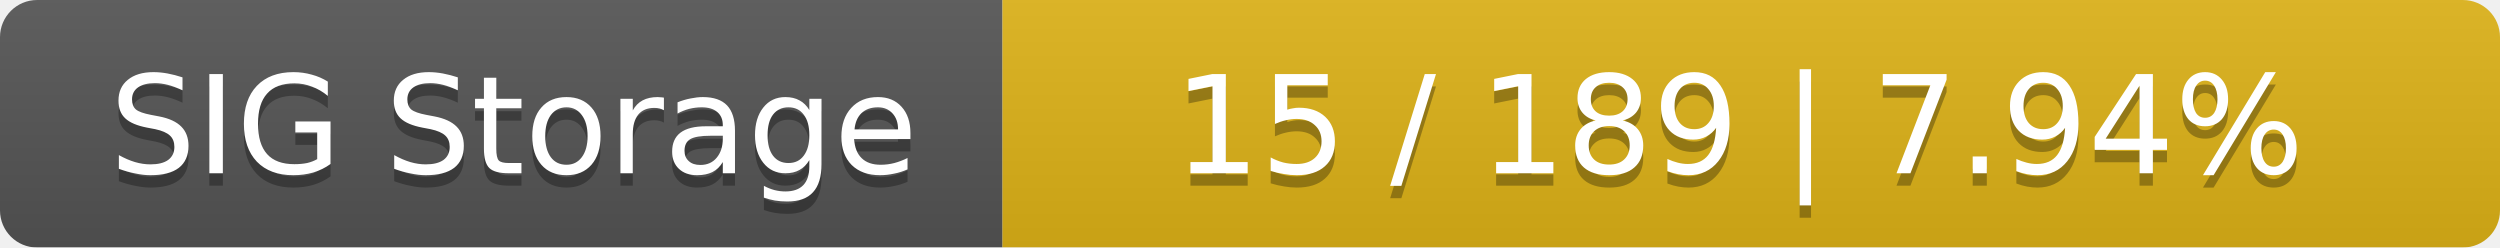
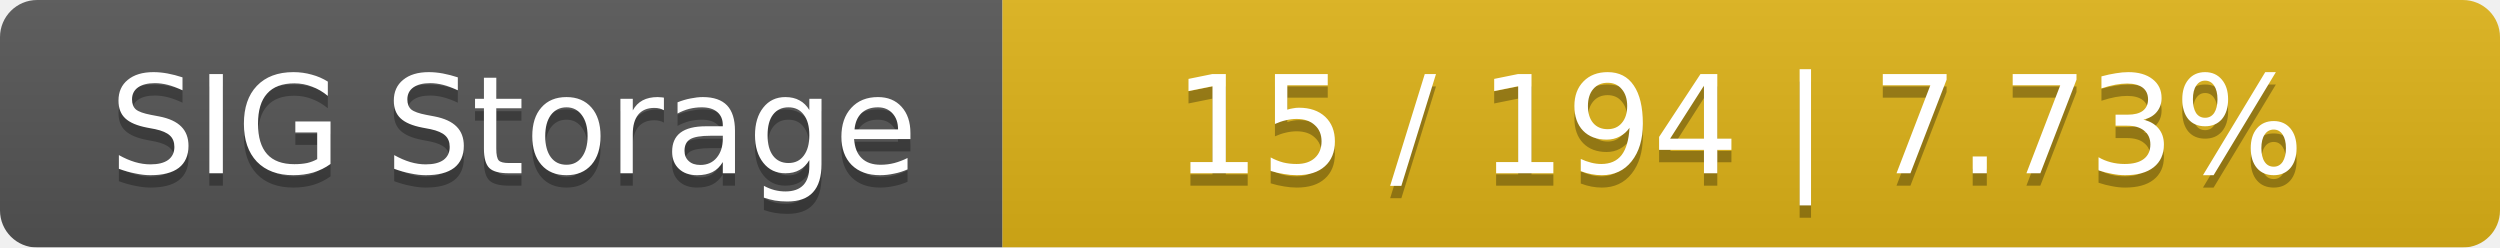
<svg xmlns="http://www.w3.org/2000/svg" width="202" height="20">
  <linearGradient id="smooth" x2="0" y2="100%">
    <stop offset="0" stop-color="#bbb" stop-opacity=".1" />
    <stop offset="1" stop-opacity=".1" />
  </linearGradient>
  <mask id="round">
    <rect width="202" height="20" rx="3" fill="#fff" />
  </mask>
  <g mask="url(#round)">
    <rect width="81" height="20" fill="#555" />
    <rect x="81" width="121" height="20" fill="#dfb317" />
    <rect width="202" height="20" fill="url(#smooth)" />
  </g>
  <g fill="#fff" text-anchor="middle" font-family="DejaVu Sans,Verdana,Geneva,sans-serif" font-size="11">
    <text x="41.5" y="15" fill="#010101" fill-opacity=".3">SIG Storage</text>
    <text x="41.5" y="14">SIG Storage</text>
-     <text x="140.5" y="15" fill="#010101" fill-opacity=".3">15 / 189    |    7.94%</text>
-     <text x="140.5" y="14">15 / 189    |    7.94%</text>
+     <text x="140.5" y="15" fill="#010101" fill-opacity=".3">15 / 194    |    7.73%</text>
+     <text x="140.5" y="14">15 / 194    |    7.73%</text>
  </g>
</svg>
